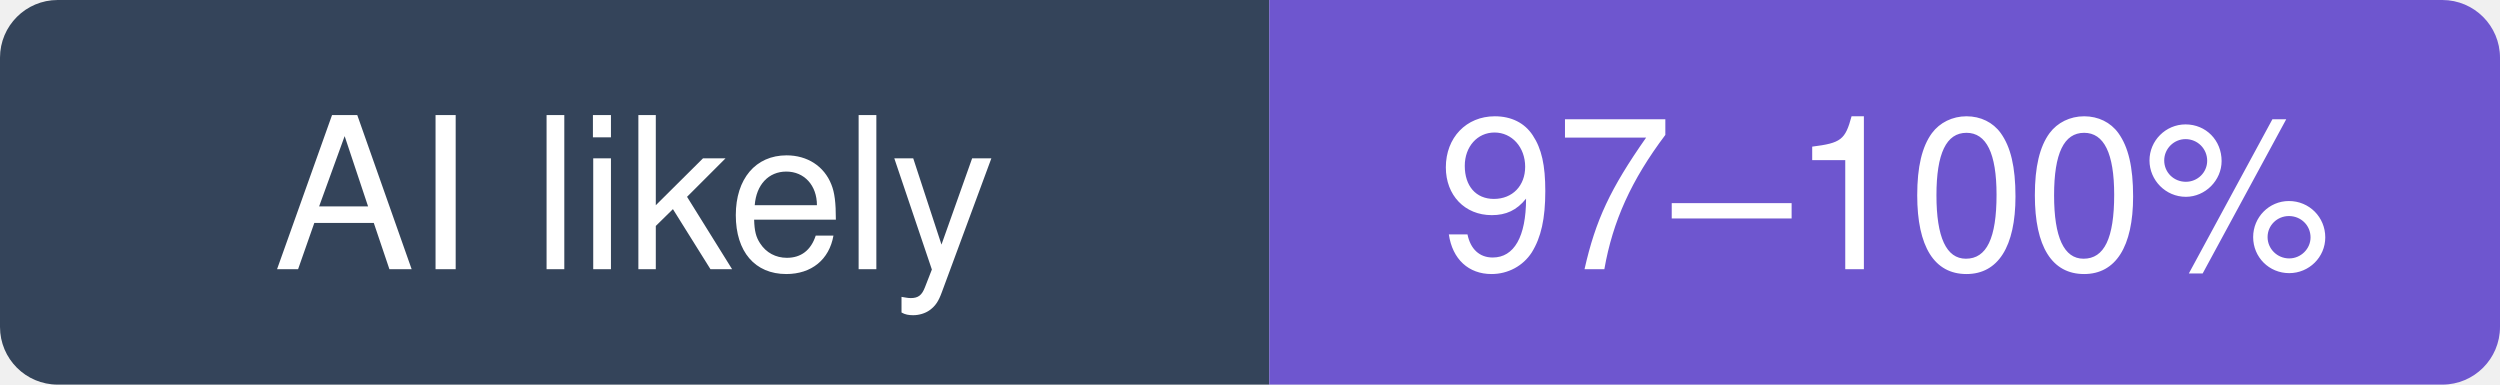
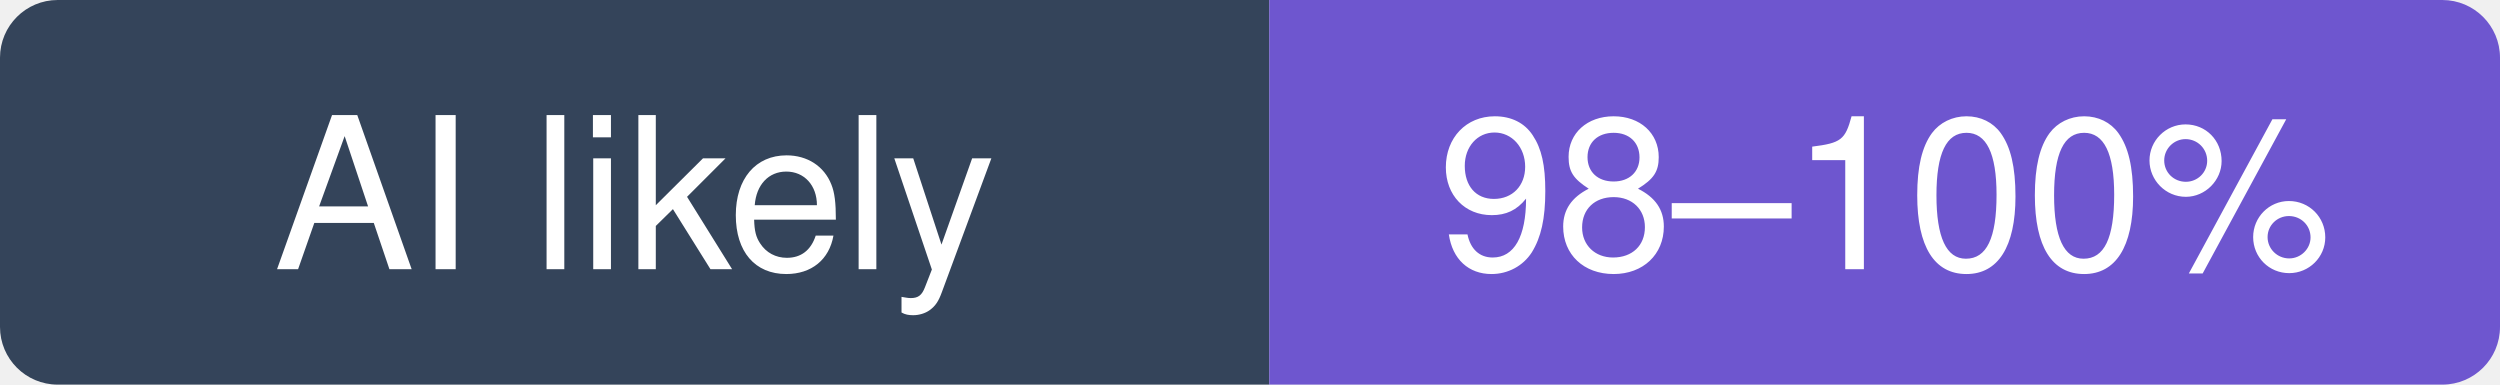
- <svg xmlns="http://www.w3.org/2000/svg" width="130" height="20" viewBox="0 0 130 20" role="img" aria-label="yetone/magpie: likely 97–100% of recent commits involve an AI agent (experimental estimate; 2.4% disclosed)">
+ <svg xmlns="http://www.w3.org/2000/svg" width="130" height="20" viewBox="0 0 130 20" role="img" aria-label="yetone/magpie: likely 98–100% of recent commits involve an AI agent (experimental estimate; 2.4% disclosed)">
  <clipPath id="hm-l">
    <rect width="130" height="20" rx="3" />
  </clipPath>
  <g clip-path="url(#hm-l)">
    <rect width="66" height="20" fill="#34445A" />
    <rect x="66" width="64" height="20" fill="#6E56CF" />
  </g>
  <g fill="#fff" text-anchor="middle" font-family="Verdana, -apple-system, BlinkMacSystemFont, Segoe UI, Helvetica, Arial, Fira Sans, sans-serif" font-size="11">
    <text x="33" y="14">AI likely</text>
-     <text x="98" y="14">97–100%</text>
+     <text x="98" y="14">98–100%</text>
  </g>
</svg>
